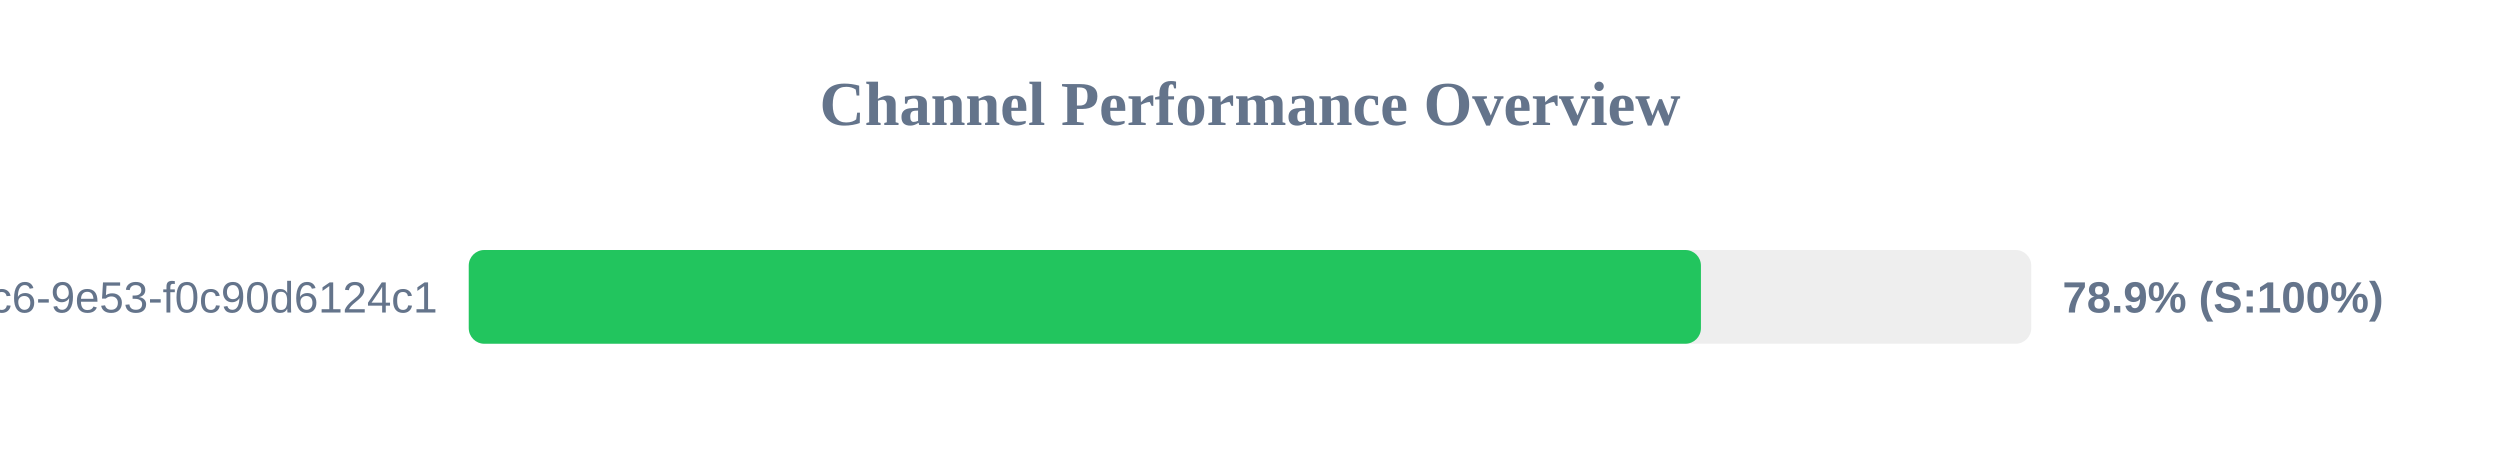
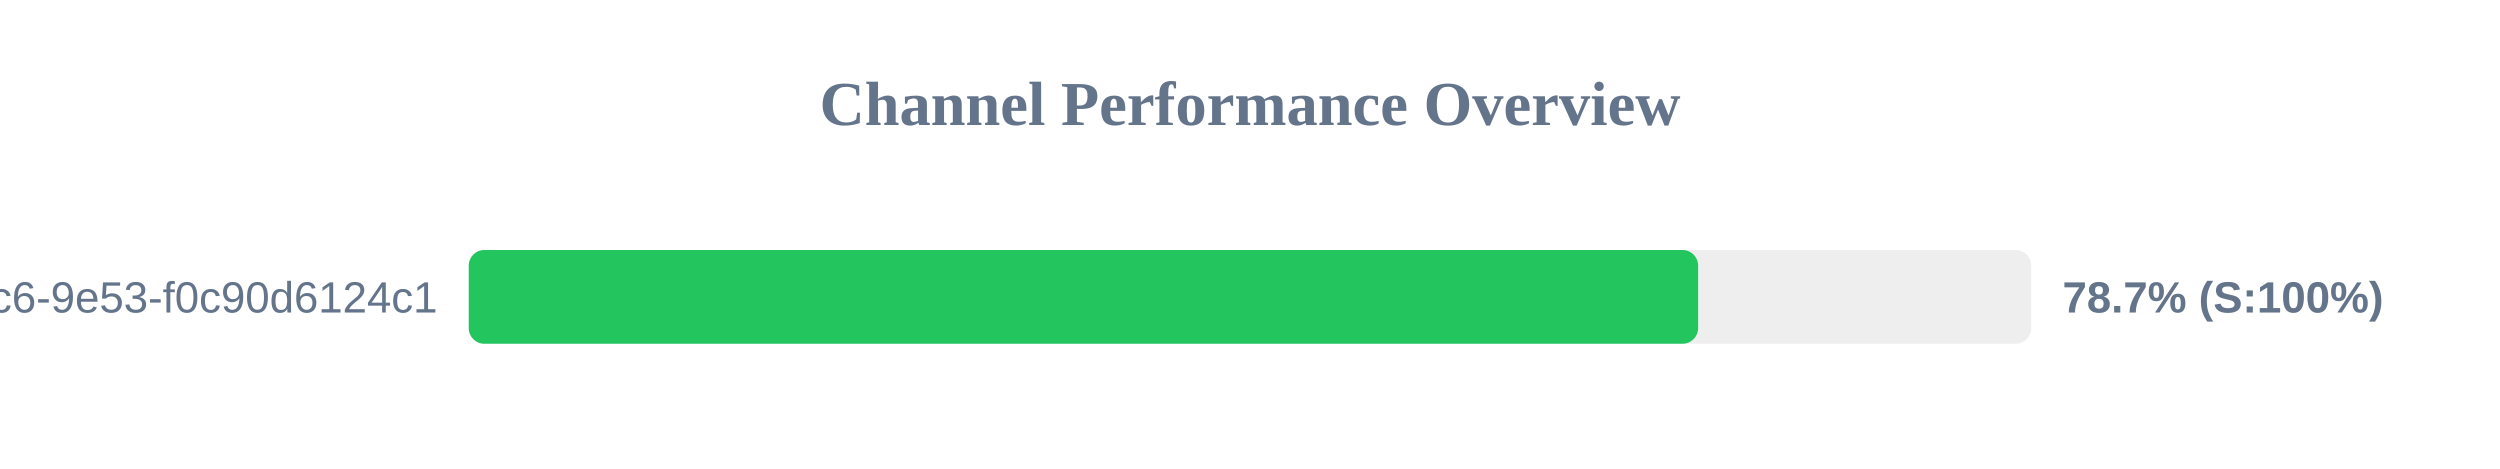
<svg xmlns="http://www.w3.org/2000/svg" width="800" height="150" version="1.1">
  <style>
        .row { font: 14px Arial; fill: #64748b; }
        .score { font: bold 14px Arial; fill: #64748b; }
    </style>
  <text x="400" y="40" text-anchor="middle" font-size="20px" font-weight="bold" fill="#64748b">Channel Performance Overview</text>
  <rect x="150" y="80" width="500" height="30" fill="#eee" rx="5" />
-   <rect x="150" y="80" width="394.3" height="30" fill="#22c55e" rx="5" />
+   <rect x="150" y="80" width="393.4" height="30" fill="#22c55e" rx="5" />
  <text x="140" y="100" text-anchor="end" class="row">?uuid=4685eb2a-5ddb-4dc6-9e53-f0c90d6124c1</text>
-   <text x="660" y="100" text-anchor="start" class="score">78.9% (S:100%)</text>
+   <text x="660" y="100" text-anchor="start" class="score">78.7% (S:100%)</text>
</svg>
